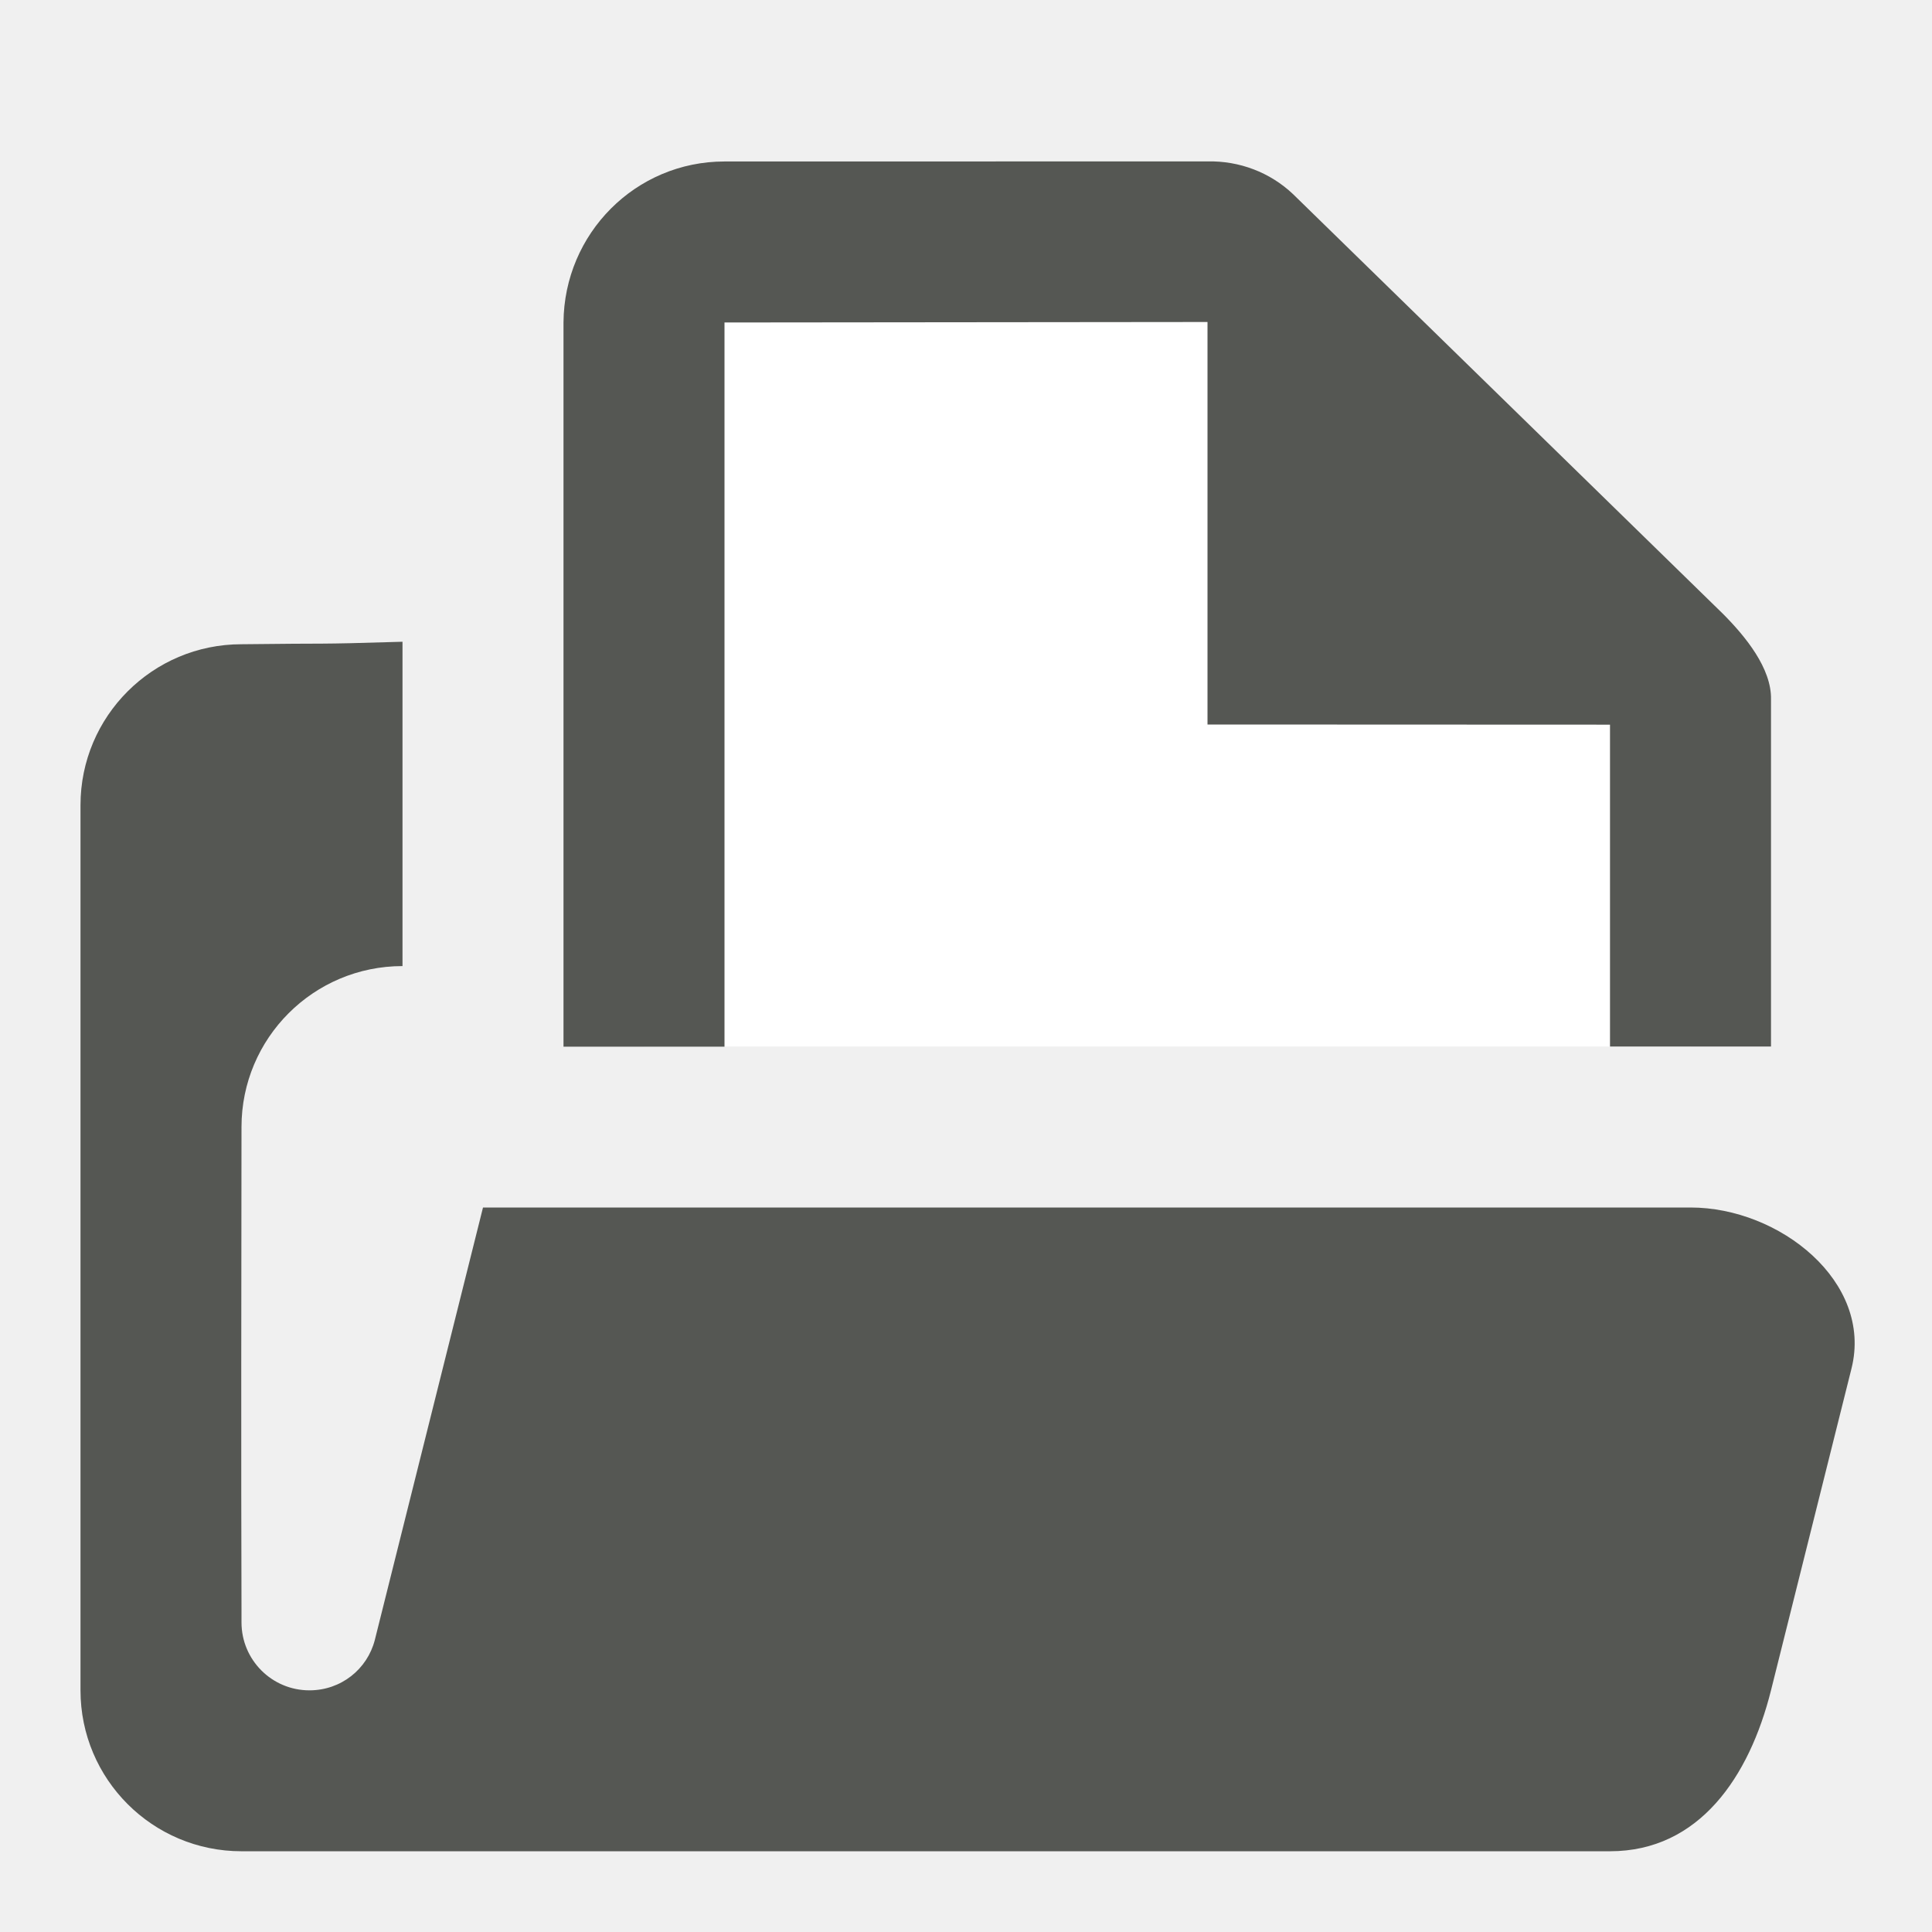
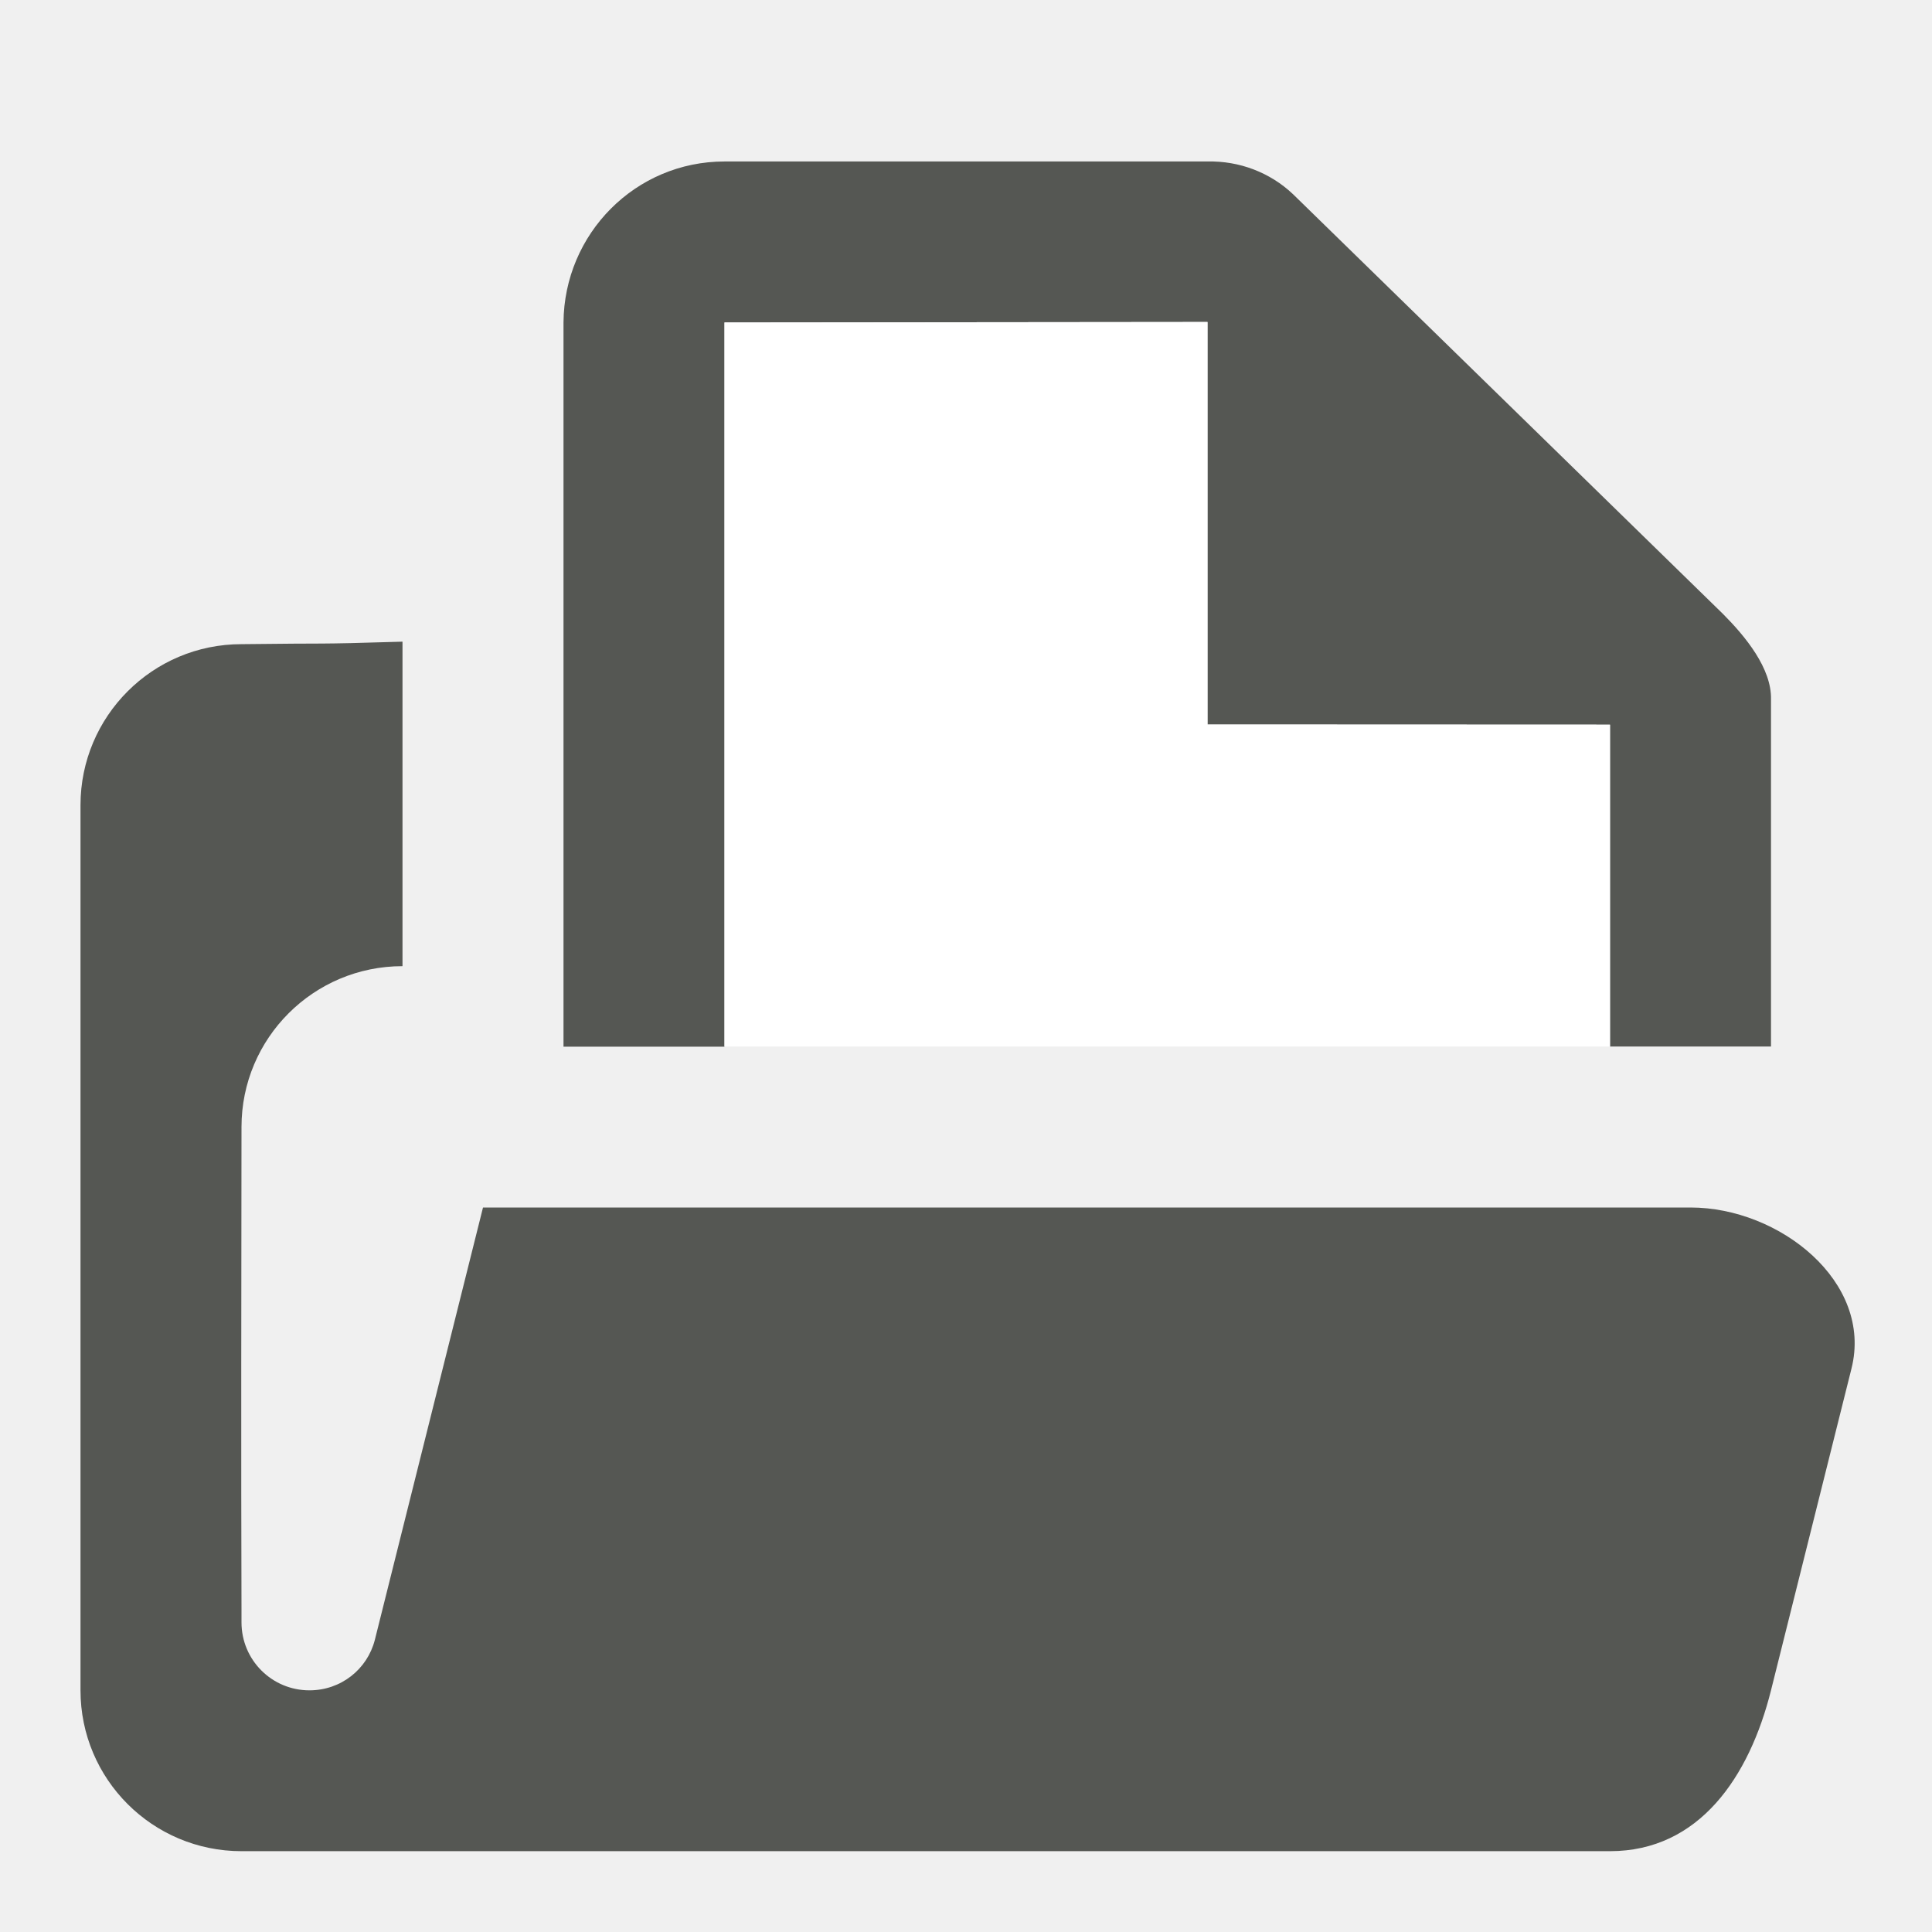
- <svg xmlns="http://www.w3.org/2000/svg" viewBox="0 0 24 24" version="1.1" id="svg5">
-   <defs id="defs9" />
-   <path style="display:inline;fill:#555753;fill-opacity:1;stroke:none" d="m 5,7.972 c -1.177,0.036 -0.823,0.016 -2,0.031 -1.105,0 -2,0.895 -2,1.999 v 10.996 c 0,1.104 0.895,1.999 2,1.999 h 16 1 c 1.108,0 1.731,-0.925 2,-1.999 l 1,-3.998 C 23.269,15.925 22.108,15 21,15 H 14 6 L 4.656,20.373 C 4.562,20.736 4.236,20.998 3.844,20.998 3.377,20.998 3,20.62 3,20.154 V 19.998 C 2.994,18.297 2.998,15.558 3,14 3,12.896 3.895,12.001 5,12.001 v -0.031 z" id="rect3845-5-8-5" />
-   <path style="opacity:1;fill:#ffffff;fill-opacity:1;fill-rule:evenodd;stroke:none;stroke-width:4.451;stroke-linecap:square;stroke-linejoin:round;stroke-miterlimit:4;stroke-dasharray:none;stroke-opacity:1;paint-order:normal" d="m 8,3 h 7.892 L 21,8 v 5 H 8 Z" id="rect4490" />
-   <path style="color:#000000;font-style:normal;font-variant:normal;font-weight:normal;font-stretch:normal;font-size:medium;line-height:normal;font-family:Sans;-inkscape-font-specification:Sans;text-indent:0;text-align:start;text-decoration:none;text-decoration-line:none;letter-spacing:normal;word-spacing:normal;text-transform:none;writing-mode:lr-tb;direction:ltr;baseline-shift:baseline;text-anchor:start;display:inline;overflow:visible;visibility:visible;fill:#555753;fill-opacity:1;stroke:none;stroke-width:2;marker:none;enable-background:accumulate" d="m 9,2.006 c -1.105,2.1e-4 -1.992,0.895 -2,1.999 V 13.002 h 2 V 6.005 4.006 L 15,4 v 5 l 5,0.002 v 3.998 h 2 V 9.002 8.69 C 22.009,8.303 21.682,7.906 21.406,7.628 L 16.062,2.411 C 15.778,2.142 15.396,1.996 15,2.005 Z" id="path4813-7" />
+ <svg xmlns="http://www.w3.org/2000/svg" viewBox="0 0 24 24">
+   <path style="fill:#555753" d="M 9 2.006 C 7.895 2.006 7.008 2.902 7 4.006 L 7 13.002 L 9 13.002 L 9 6.004 L 9 4.006 L 15 4 L 15 9 L 20 9.002 L 20 13 L 22 13 L 22 9.002 L 22 8.689 C 22.009 8.302 21.682 7.907 21.406 7.629 L 16.062 2.412 C 15.778 2.143 15.396 1.997 15 2.006 L 9 2.006 z M 5 7.971 C 3.823 8.007 4.177 7.987 3 8.002 C 1.895 8.002 1 8.898 1 10.002 L 1 20.998 C 1 22.102 1.895 22.996 3 22.996 L 19 22.996 L 20 22.996 C 21.108 22.996 21.731 22.073 22 20.998 L 23 17 C 23.269 15.926 22.108 15 21 15 L 14 15 L 6 15 L 4.656 20.373 C 4.562 20.736 4.236 20.998 3.844 20.998 C 3.377 20.998 3 20.621 3 20.154 L 3 19.998 C 2.994 18.297 2.998 15.558 3 14 C 3 12.896 3.895 12.002 5 12.002 L 5 11.971 L 5 7.971 z " />
+   <path style="fill:#ffffff" d="M 15 4 L 9 4.006 L 9 6.004 L 9 13 L 20 13 L 20 9.002 L 15 9 L 15 4 z " />
</svg>
